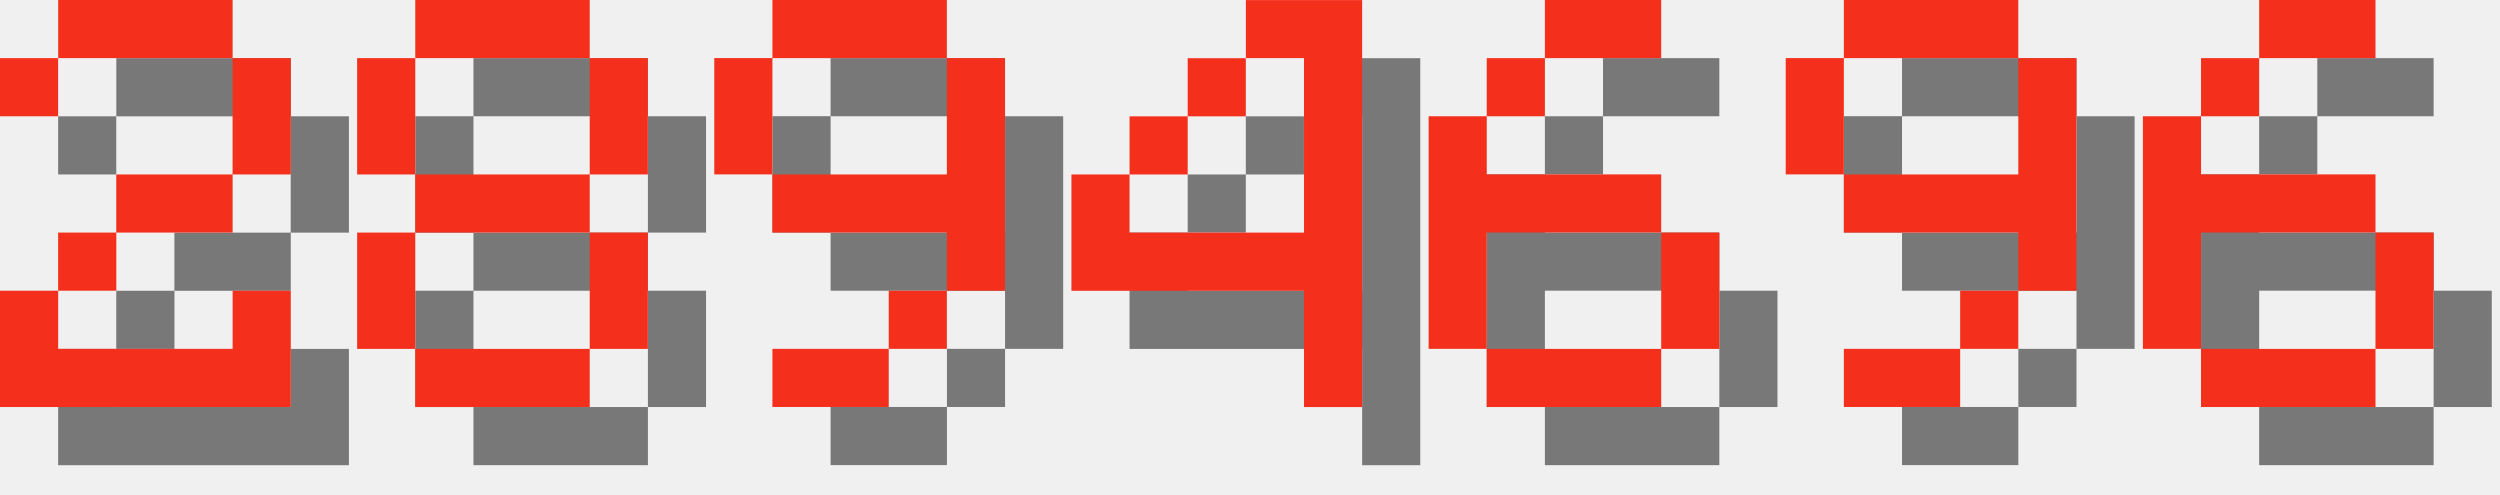
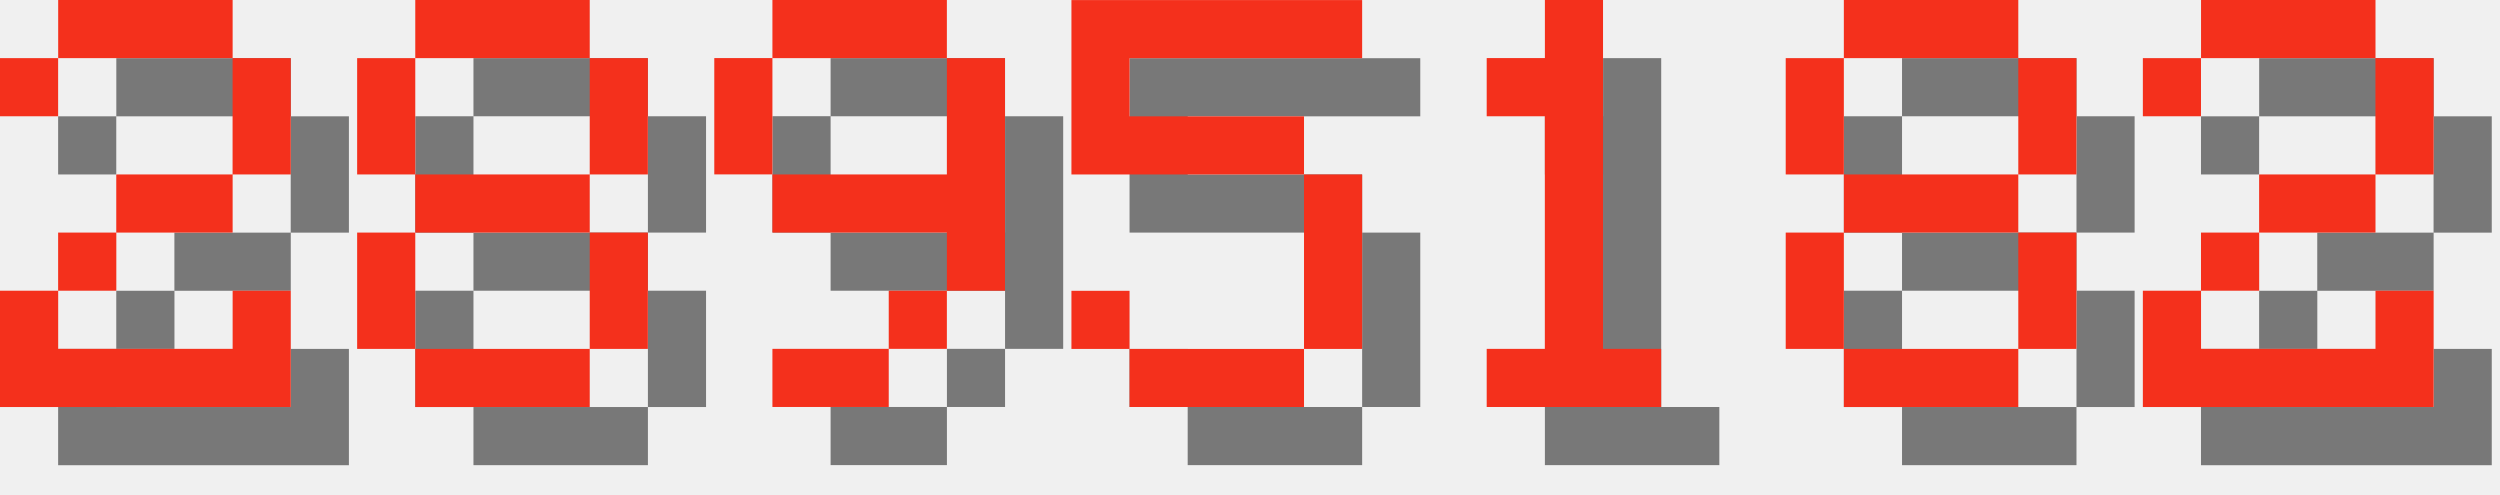
<svg xmlns="http://www.w3.org/2000/svg" version="1.1" width="182.0" height="36">
  <style>
        .text-foreground {
            fill: #F4301C;
        }
        .text-shadow {
            fill: #000000;
            fill-opacity: 0.5;
        }
    </style>
  <g class="digit" id="digit_2" transform="translate(0.0, 0), scale(4)">
    <path id="digit_2_shadow" class="text-shadow" d="m1.058 2.117v1.058h1.058v-1.058h3.175v2.117h-2.117v1.058h-1.058v1.058h-1.058v2.117h5.292v-2.117h-1.058v1.058h-3.175v-1.058h1.058v-1.058h2.117v-1.058h1.058v-2.117h-1.058v-1.058h-3.175v1.058h-1.058z" fill-opacity=".5" style="paint-order:stroke fill markers" />
    <path id="digit_2_fg" class="text-foreground" d="m0 1.058v1.058h1.058v-1.058h3.175v2.117h-2.117v1.058h-1.058v1.058h-1.058v2.117h5.292v-2.117h-1.058v1.058h-3.175v-1.058h1.058v-1.058h2.117v-1.058h1.058v-2.117h-1.058v-1.058h-3.175v1.058h-1.058z" fill="#fff" style="paint-order:stroke fill markers" />
  </g>
  <g class="digit" id="digit_8" transform="translate(26.0, 0), scale(4)">
    <path id="digit_8_shadow" class="text-shadow" d="m2.117 1.058v1.058h3.175v-1.058h-3.175zm3.175 1.058v2.117h1.058v-2.117h-1.058zm0 2.117h-3.175v1.058h3.175v-1.058zm0 1.058v2.117h1.058v-2.117h-1.058zm0 2.117h-3.175v1.058h3.175v-1.058zm-3.175 0v-2.117h-1.058v2.117h1.058zm0-3.175v-2.117h-1.058v2.117h1.058z" fill-opacity=".5" style="paint-order:stroke fill markers" />
    <path id="digit_8_fg" class="text-foreground" d="m1.058 0v1.058h3.175v-1.058h-3.175zm3.175 1.058v2.117h1.058v-2.117h-1.058zm0 2.117h-3.175v1.058h3.175v-1.058zm0 1.058v2.117h1.058v-2.117h-1.058zm0 2.117h-3.175v1.058h3.175v-1.058zm-3.175 0v-2.117h-1.058v2.117h1.058zm0-3.175v-2.117h-1.058v2.117h1.058z" fill="#fff" style="paint-order:stroke fill markers" />
  </g>
  <g class="digit" id="digit_9" transform="translate(52.0, 0), scale(4)">
    <path id="digit_9_shadow" class="text-shadow" d="m2.117 1.058v1.058h3.175v-1.058h-3.175zm3.175 1.058v2.117h-3.175v1.058h3.175v1.058h1.058v-4.233h-1.058zm0 4.233h-1.058v1.058h1.058v-1.058zm-1.058 1.058h-2.117v1.058h2.117v-1.058zm-2.117-3.175v-2.117h-1.058v2.117h1.058z" fill-opacity=".5" style="paint-order:stroke fill markers" />
    <path id="digit_9_fg" class="text-foreground" d="m1.058 0v1.058h3.175v-1.058h-3.175zm3.175 1.058v2.117h-3.175v1.058h3.175v1.058h1.058v-4.233h-1.058zm0 4.233h-1.058v1.058h1.058v-1.058zm-1.058 1.058h-2.117v1.058h2.117v-1.058zm-2.117-3.175v-2.117h-1.058v2.117h1.058z" fill="#fff" style="paint-order:stroke fill markers" />
  </g>
-   <g class="digit" id="digit_4" transform="translate(78.0, 0), scale(4)">
-     <path id="digit_4_shadow" class="text-shadow" d="m4.233 1.058v1.058h1.058v3.175h-3.175v-1.058h-1.058v2.117h4.233v2.117h1.058v-7.408h-2.117zm-2.117 3.175h1.058v-1.058h-1.058v1.058zm1.058-1.058h1.058v-1.058h-1.058v1.058z" fill-opacity=".5" style="paint-order:stroke fill markers" />
-     <path id="digit_4_fg" class="text-foreground" d="m3.175 0v1.058h1.058v3.175h-3.175v-1.058h-1.058v2.117h4.233v2.117h1.058v-7.408h-2.117zm-2.117 3.175h1.058v-1.058h-1.058v1.058zm1.058-1.058h1.058v-1.058h-1.058v1.058z" fill="#fff" style="paint-order:stroke fill markers" />
+   <g class="digit" id="digit_5" transform="translate(78.0, 0), scale(4)">
+     <path id="digit_5_shadow" class="text-shadow" d="m1.058 1.058v3.175h4.233v3.175h-3.175v-1.058h-1.058v1.058h1.058v1.058h3.175v-1.058h1.058v-3.175h-1.058v-1.058h-3.175v-1.058h4.233v-1.058h-5.292z" fill-opacity=".5" style="paint-order:stroke fill markers" />
+     <path id="digit_5_fg" class="text-foreground" d="m0 0v3.175h4.233v3.175h-3.175v-1.058h-1.058v1.058h1.058v1.058h3.175v-1.058h1.058v-3.175h-1.058v-1.058h-3.175v-1.058h4.233v-1.058h-5.292z" fill="#fff" style="paint-order:stroke fill markers" />
  </g>
-   <g class="digit" id="digit_6" transform="translate(104.0, 0), scale(4)">
-     <path id="digit_6_shadow" class="text-shadow" d="m3.175 1.058v1.058h2.117v-1.058h-2.117zm0 1.058h-1.058v1.058h1.058v-1.058zm-1.058 1.058h-1.058v4.233h1.058v-2.117h3.175v-1.058h-3.175v-1.058zm3.175 2.117v2.117h1.058v-2.117h-1.058zm0 2.117h-3.175v1.058h3.175v-1.058z" fill-opacity=".5" style="paint-order:stroke fill markers" />
-     <path id="digit_6_fg" class="text-foreground" d="m2.117 0v1.058h2.117v-1.058h-2.117zm0 1.058h-1.058v1.058h1.058v-1.058zm-1.058 1.058h-1.058v4.233h1.058v-2.117h3.175v-1.058h-3.175v-1.058zm3.175 2.117v2.117h1.058v-2.117h-1.058zm0 2.117h-3.175v1.058h3.175v-1.058z" fill="#fff" style="paint-order:stroke fill markers" />
+   <g class="digit" id="digit_1" transform="translate(104.0, 0), scale(4)">
+     <path id="digit_1_shadow" class="text-shadow" d="m2.117 2.117v1.058h1.058v4.233h-1.058v1.058h3.175v-1.058h-1.058v-6.35h-1.058v1.058h-1.058z" fill-opacity=".5" style="paint-order:stroke fill markers" />
+     <path id="digit_1_fg" class="text-foreground" d="m1.058 1.058v1.058h1.058v4.233h-1.058v1.058h3.175v-1.058h-1.058v-6.35h-1.058v1.058h-1.058z" fill="#fff" style="paint-order:stroke fill markers" />
  </g>
-   <g class="digit" id="digit_9" transform="translate(130.0, 0), scale(4)">
-     <path id="digit_9_shadow" class="text-shadow" d="m2.117 1.058v1.058h3.175v-1.058h-3.175zm3.175 1.058v2.117h-3.175v1.058h3.175v1.058h1.058v-4.233h-1.058zm0 4.233h-1.058v1.058h1.058v-1.058zm-1.058 1.058h-2.117v1.058h2.117v-1.058zm-2.117-3.175v-2.117h-1.058v2.117h1.058z" fill-opacity=".5" style="paint-order:stroke fill markers" />
-     <path id="digit_9_fg" class="text-foreground" d="m1.058 0v1.058h3.175v-1.058h-3.175zm3.175 1.058v2.117h-3.175v1.058h3.175v1.058h1.058v-4.233h-1.058zm0 4.233h-1.058v1.058h1.058v-1.058zm-1.058 1.058h-2.117v1.058h2.117v-1.058zm-2.117-3.175v-2.117h-1.058v2.117h1.058z" fill="#fff" style="paint-order:stroke fill markers" />
+   <g class="digit" id="digit_8" transform="translate(130.0, 0), scale(4)">
+     <path id="digit_8_shadow" class="text-shadow" d="m2.117 1.058v1.058h3.175v-1.058h-3.175zm3.175 1.058v2.117h1.058v-2.117h-1.058zm0 2.117h-3.175v1.058h3.175v-1.058zm0 1.058v2.117h1.058v-2.117h-1.058zm0 2.117h-3.175v1.058h3.175v-1.058zm-3.175 0v-2.117h-1.058v2.117h1.058zm0-3.175v-2.117h-1.058v2.117h1.058z" fill-opacity=".5" style="paint-order:stroke fill markers" />
+     <path id="digit_8_fg" class="text-foreground" d="m1.058 0v1.058h3.175v-1.058h-3.175zm3.175 1.058v2.117h1.058v-2.117h-1.058zm0 2.117h-3.175v1.058h3.175v-1.058zm0 1.058v2.117h1.058v-2.117h-1.058zm0 2.117h-3.175v1.058h3.175v-1.058zm-3.175 0v-2.117h-1.058v2.117h1.058zm0-3.175v-2.117h-1.058v2.117h1.058z" fill="#fff" style="paint-order:stroke fill markers" />
  </g>
-   <g class="digit" id="digit_6" transform="translate(156.0, 0), scale(4)">
-     <path id="digit_6_shadow" class="text-shadow" d="m3.175 1.058v1.058h2.117v-1.058h-2.117zm0 1.058h-1.058v1.058h1.058v-1.058zm-1.058 1.058h-1.058v4.233h1.058v-2.117h3.175v-1.058h-3.175v-1.058zm3.175 2.117v2.117h1.058v-2.117h-1.058zm0 2.117h-3.175v1.058h3.175v-1.058z" fill-opacity=".5" style="paint-order:stroke fill markers" />
-     <path id="digit_6_fg" class="text-foreground" d="m2.117 0v1.058h2.117v-1.058h-2.117zm0 1.058h-1.058v1.058h1.058v-1.058zm-1.058 1.058h-1.058v4.233h1.058v-2.117h3.175v-1.058h-3.175v-1.058zm3.175 2.117v2.117h1.058v-2.117h-1.058zm0 2.117h-3.175v1.058h3.175v-1.058z" fill="#fff" style="paint-order:stroke fill markers" />
+   <g class="digit" id="digit_2" transform="translate(156.0, 0), scale(4)">
+     <path id="digit_2_shadow" class="text-shadow" d="m1.058 2.117v1.058h1.058v-1.058h3.175v2.117h-2.117v1.058h-1.058v1.058h-1.058v2.117h5.292v-2.117h-1.058v1.058h-3.175v-1.058h1.058v-1.058h2.117v-1.058h1.058v-2.117h-1.058v-1.058h-3.175v1.058h-1.058z" fill-opacity=".5" style="paint-order:stroke fill markers" />
+     <path id="digit_2_fg" class="text-foreground" d="m0 1.058v1.058h1.058v-1.058h3.175v2.117h-2.117v1.058h-1.058v1.058h-1.058v2.117h5.292v-2.117h-1.058v1.058h-3.175v-1.058h1.058v-1.058h2.117v-1.058h1.058v-2.117h-1.058v-1.058h-3.175v1.058h-1.058z" fill="#fff" style="paint-order:stroke fill markers" />
  </g>
</svg>
